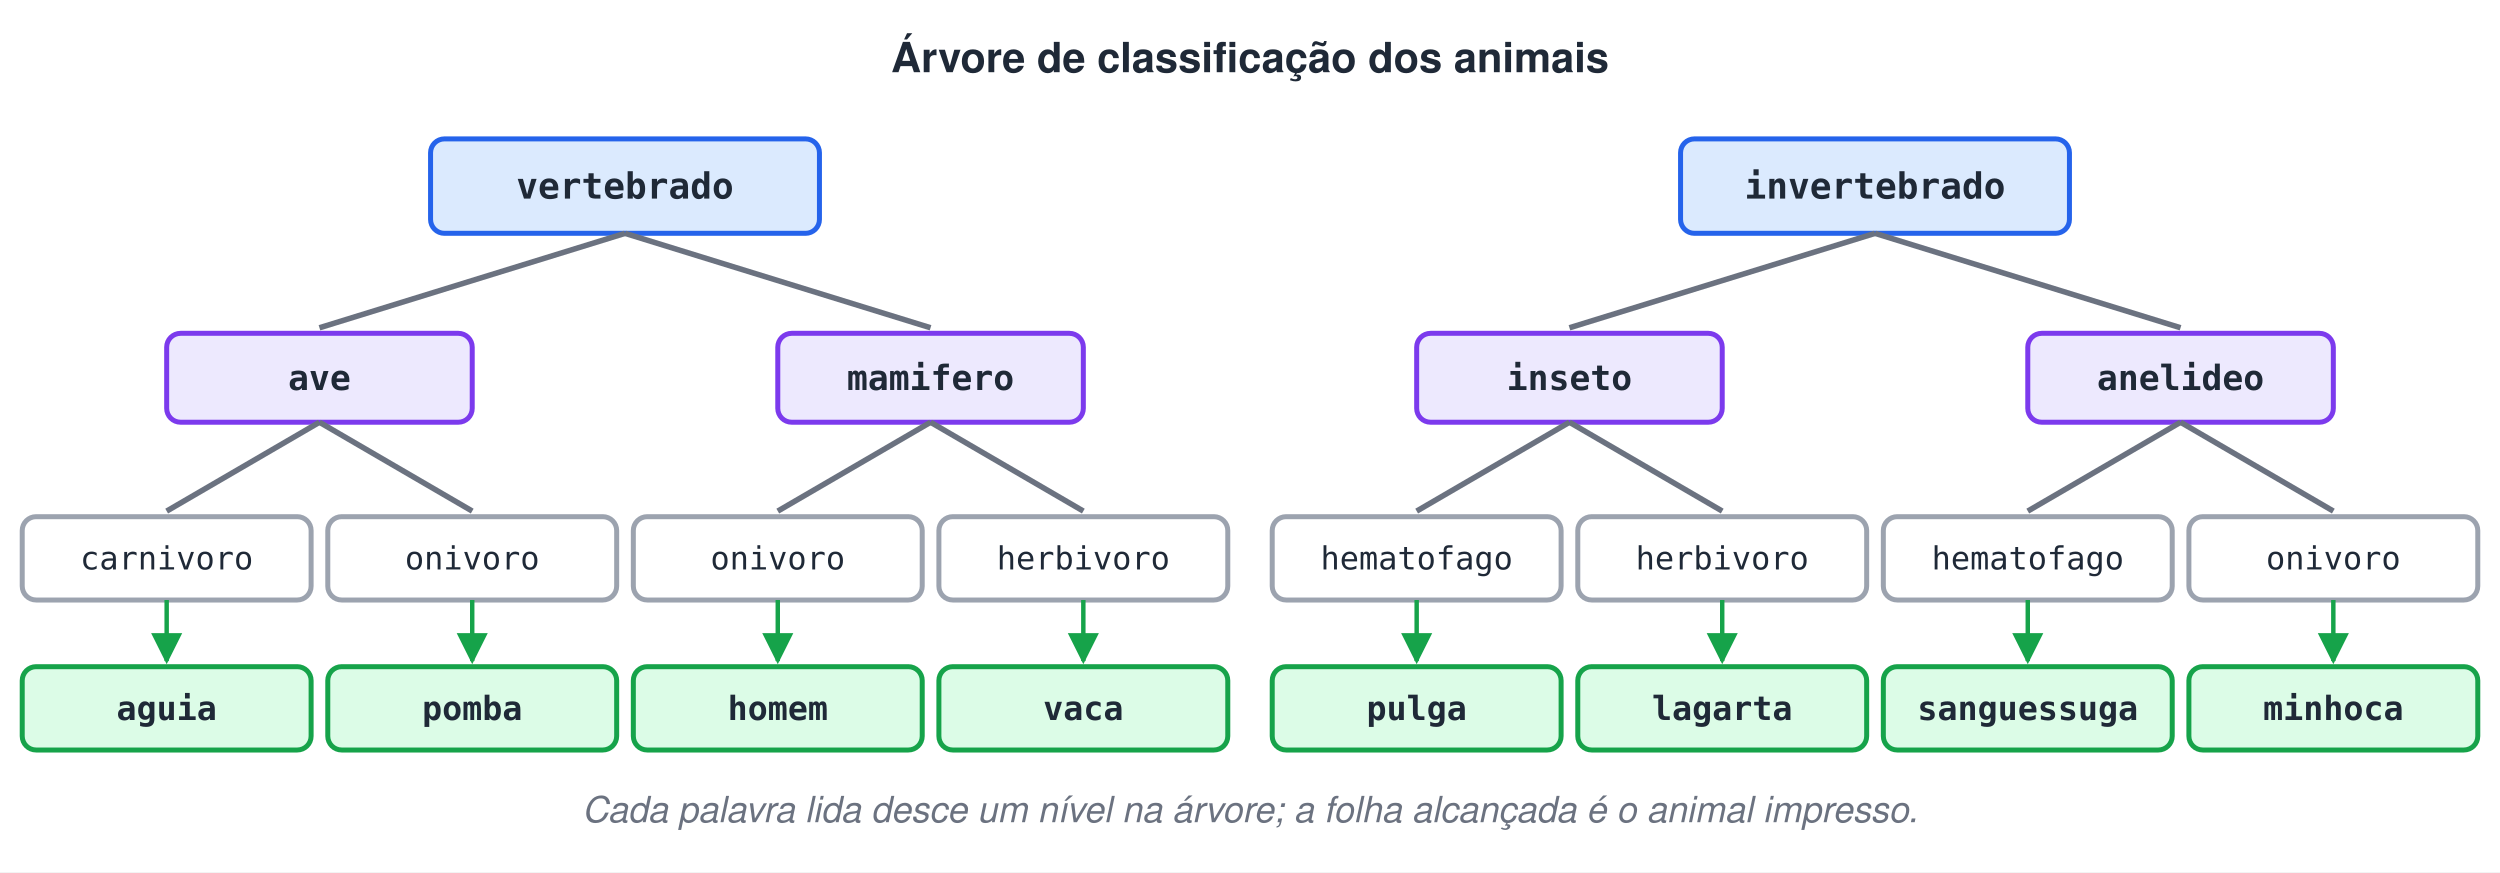
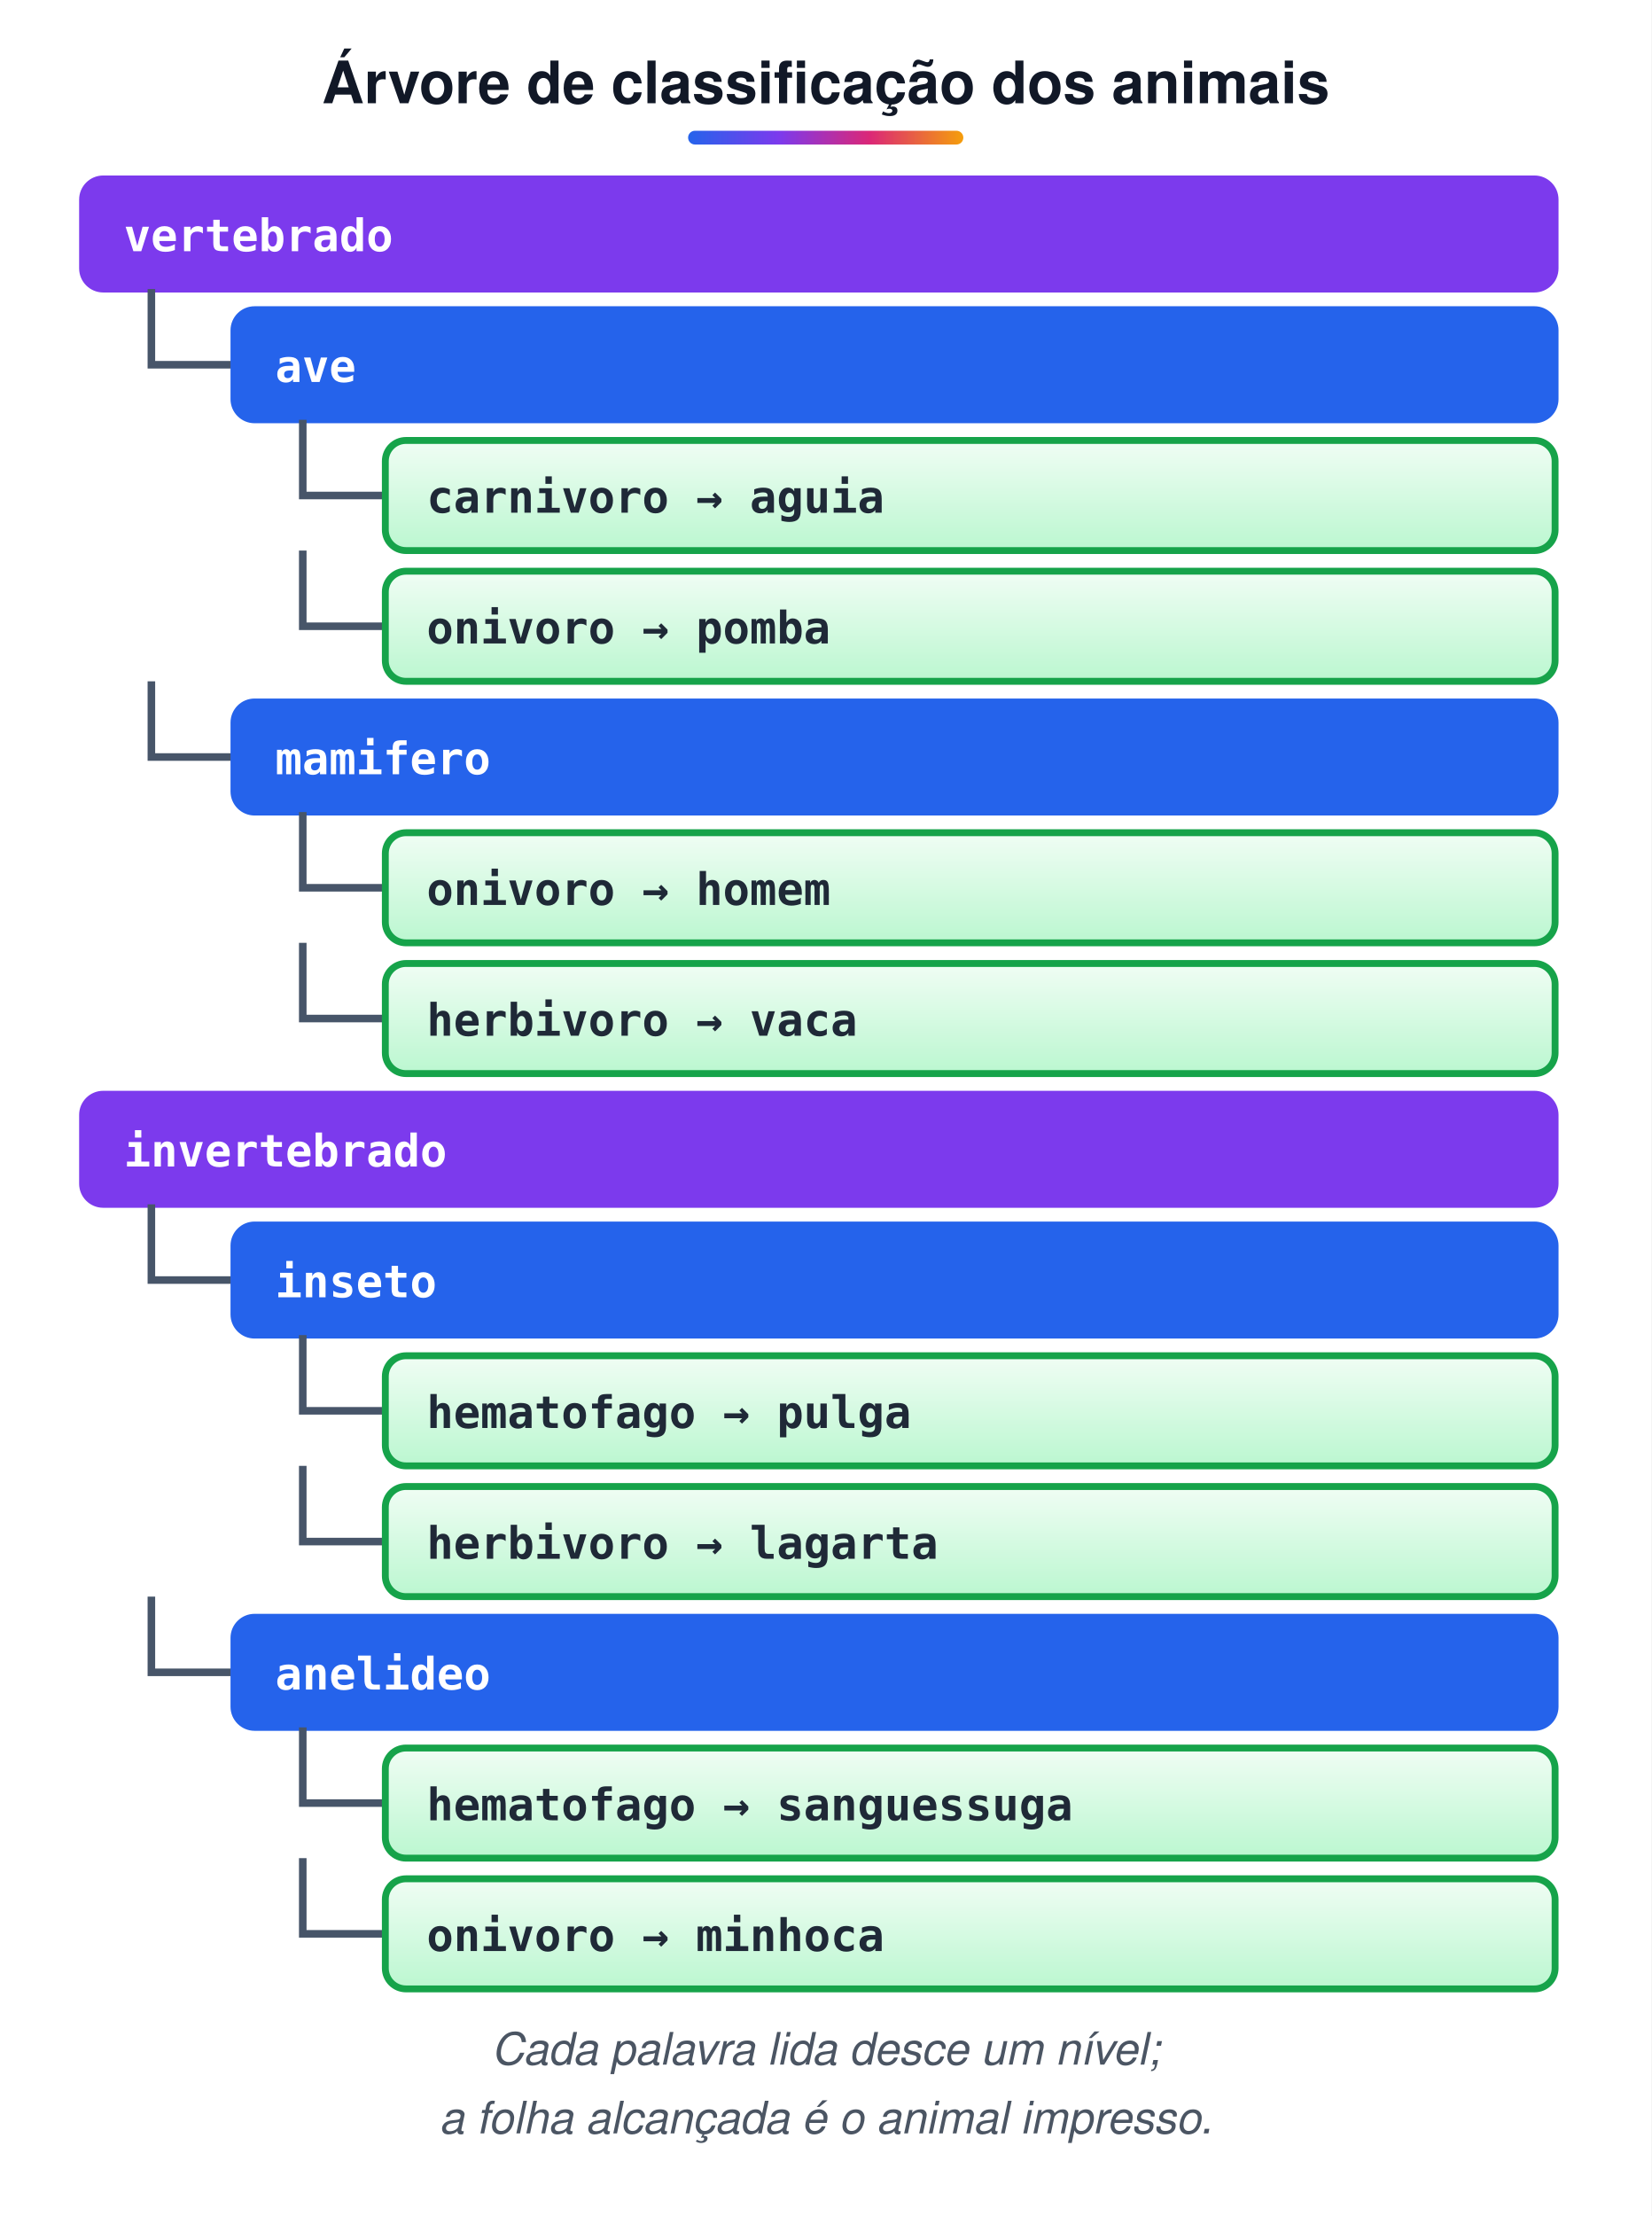
- <svg xmlns="http://www.w3.org/2000/svg" width="900" height="314" viewBox="0 0 900 314">
-   <style>text{font-family:Helvetica, Arial, 'DejaVu Sans', sans-serif}.m{font-family:Menlo, Consolas, 'DejaVu Sans Mono', monospace}</style>
+ <svg xmlns="http://www.w3.org/2000/svg" width="480" height="644" viewBox="0 0 480 644">
+   <style>text{white-space:pre;font-family:Helvetica,Arial,sans-serif;font-size:14px;fill:#1F2937}.t{font-size:17px;font-weight:bold;fill:#111827}.b{font-weight:bold}.m{font-family:Menlo,Consolas,monospace;font-size:13px}.s{font-size:12.5px;fill:#4B5563}.n{font-size:13px;font-style:italic;fill:#4B5563}.c{text-anchor:middle}.r{text-anchor:end}.w{fill:#fff}.xB{fill:url(#gB);stroke:#2563EB}.hB{fill:#2563EB;stroke:#2563EB}.fB{fill:#2563EB}.xG{fill:url(#gG);stroke:#16A34A}.hG{fill:#16A34A;stroke:#16A34A}.fG{fill:#16A34A}.xO{fill:url(#gO);stroke:#D97706}.hO{fill:#D97706;stroke:#D97706}.fO{fill:#D97706}.xP{fill:url(#gP);stroke:#7C3AED}.hP{fill:#7C3AED;stroke:#7C3AED}.fP{fill:#7C3AED}.xR{fill:url(#gR);stroke:#DC2626}.hR{fill:#DC2626;stroke:#DC2626}.fR{fill:#DC2626}.xY{fill:url(#gY);stroke:#6B7280}.hY{fill:#6B7280;stroke:#6B7280}.fY{fill:#6B7280}.xT{fill:url(#gT);stroke:#0D9488}.hT{fill:#0D9488;stroke:#0D9488}.fT{fill:#0D9488}.xK{fill:url(#gK);stroke:#DB2777}.hK{fill:#DB2777;stroke:#DB2777}.fK{fill:#DB2777}.xW{fill:url(#gW);stroke:#9CA3AF}.hW{fill:#9CA3AF;stroke:#9CA3AF}.fW{fill:#9CA3AF}.xZ{fill:url(#gZ);stroke:#DDD6FE}.hZ{fill:#DDD6FE;stroke:#DDD6FE}.fZ{fill:#DDD6FE}.xV{fill:url(#gV);stroke:#E5E7EB}.hV{fill:#E5E7EB;stroke:#E5E7EB}.fV{fill:#E5E7EB}rect,ellipse,polygon,circle{stroke-width:2}.l{stroke:#475569;stroke-width:2.2;fill:none}.d{stroke-dasharray:6 4}.sh{fill:#0F172A;opacity:.10;stroke:none}</style>
  <defs>
-     <marker id="arv" viewBox="0 0 10 10" refX="9" refY="5" markerWidth="7" markerHeight="7" orient="auto-start-reverse">
-       <path d="M0,0 L10,5 L0,10 z" fill="#16A34A" />
+     <linearGradient id="gB" x1="0" y1="0" x2="0" y2="1">
+       <stop offset="0" stop-color="#EFF6FF" />
+       <stop offset="1" stop-color="#BFDBFE" />
+     </linearGradient>
+     <linearGradient id="gG" x1="0" y1="0" x2="0" y2="1">
+       <stop offset="0" stop-color="#F0FDF4" />
+       <stop offset="1" stop-color="#BBF7D0" />
+     </linearGradient>
+     <linearGradient id="gO" x1="0" y1="0" x2="0" y2="1">
+       <stop offset="0" stop-color="#FFFBEB" />
+       <stop offset="1" stop-color="#FDE68A" />
+     </linearGradient>
+     <linearGradient id="gP" x1="0" y1="0" x2="0" y2="1">
+       <stop offset="0" stop-color="#F5F3FF" />
+       <stop offset="1" stop-color="#DDD6FE" />
+     </linearGradient>
+     <linearGradient id="gR" x1="0" y1="0" x2="0" y2="1">
+       <stop offset="0" stop-color="#FEF2F2" />
+       <stop offset="1" stop-color="#FECACA" />
+     </linearGradient>
+     <linearGradient id="gY" x1="0" y1="0" x2="0" y2="1">
+       <stop offset="0" stop-color="#F9FAFB" />
+       <stop offset="1" stop-color="#E5E7EB" />
+     </linearGradient>
+     <linearGradient id="gT" x1="0" y1="0" x2="0" y2="1">
+       <stop offset="0" stop-color="#F0FDFA" />
+       <stop offset="1" stop-color="#99F6E4" />
+     </linearGradient>
+     <linearGradient id="gK" x1="0" y1="0" x2="0" y2="1">
+       <stop offset="0" stop-color="#FDF2F8" />
+       <stop offset="1" stop-color="#FBCFE8" />
+     </linearGradient>
+     <linearGradient id="gW" x1="0" y1="0" x2="0" y2="1">
+       <stop offset="0" stop-color="#FFFFFF" />
+       <stop offset="1" stop-color="#FFFFFF" />
+     </linearGradient>
+     <linearGradient id="gZ" x1="0" y1="0" x2="0" y2="1">
+       <stop offset="0" stop-color="#F5F3FF" />
+       <stop offset="1" stop-color="#F5F3FF" />
+     </linearGradient>
+     <linearGradient id="gV" x1="0" y1="0" x2="0" y2="1">
+       <stop offset="0" stop-color="#FFFFFF" />
+       <stop offset="1" stop-color="#FFFFFF" />
+     </linearGradient>
+     <linearGradient id="gT0" x1="0" y1="0" x2="1" y2="0">
+       <stop offset="0" stop-color="#2563EB" />
+       <stop offset=".33" stop-color="#7C3AED" />
+       <stop offset=".66" stop-color="#DB2777" />
+       <stop offset="1" stop-color="#F59E0B" />
+     </linearGradient>
+     <marker id="a" viewBox="0 0 10 10" refX="9" refY="5" markerWidth="6.5" markerHeight="6.5" orient="auto-start-reverse">
+       <path d="M0,0L10,5L0,10z" fill="#475569" />
    </marker>
  </defs>
-   <rect width="100%" height="100%" fill="#ffffff" />
-   <text x="450" y="26" font-size="15" font-weight="bold" fill="#1F2937" text-anchor="middle">Árvore de classificação dos animais</text>
-   <rect x="155" y="50" width="140" height="34" rx="5" fill="#DBEAFE" stroke="#2563EB" stroke-width="1.8" />
-   <text x="225" y="71.5" class="m" font-size="13" font-weight="bold" fill="#1F2937" text-anchor="middle">vertebrado</text>
-   <rect x="605" y="50" width="140" height="34" rx="5" fill="#DBEAFE" stroke="#2563EB" stroke-width="1.8" />
-   <text x="675" y="71.5" class="m" font-size="13" font-weight="bold" fill="#1F2937" text-anchor="middle">invertebrado</text>
-   <rect x="60" y="120" width="110" height="32" rx="5" fill="#EDE9FE" stroke="#7C3AED" stroke-width="1.8" />
-   <text x="115" y="140.4" class="m" font-size="12.5" font-weight="bold" fill="#1F2937" text-anchor="middle">ave</text>
-   <line x1="225" y1="84" x2="115" y2="118" stroke="#6B7280" stroke-width="2" />
-   <rect x="280" y="120" width="110" height="32" rx="5" fill="#EDE9FE" stroke="#7C3AED" stroke-width="1.8" />
-   <text x="335" y="140.4" class="m" font-size="12.5" font-weight="bold" fill="#1F2937" text-anchor="middle">mamifero</text>
-   <line x1="225" y1="84" x2="335" y2="118" stroke="#6B7280" stroke-width="2" />
-   <rect x="510" y="120" width="110" height="32" rx="5" fill="#EDE9FE" stroke="#7C3AED" stroke-width="1.8" />
-   <text x="565" y="140.4" class="m" font-size="12.5" font-weight="bold" fill="#1F2937" text-anchor="middle">inseto</text>
-   <line x1="675" y1="84" x2="565" y2="118" stroke="#6B7280" stroke-width="2" />
-   <rect x="730" y="120" width="110" height="32" rx="5" fill="#EDE9FE" stroke="#7C3AED" stroke-width="1.8" />
-   <text x="785" y="140.4" class="m" font-size="12.5" font-weight="bold" fill="#1F2937" text-anchor="middle">anelideo</text>
-   <line x1="675" y1="84" x2="785" y2="118" stroke="#6B7280" stroke-width="2" />
-   <rect x="8" y="186" width="104" height="30" rx="5" fill="#fff" stroke="#9CA3AF" stroke-width="1.8" />
-   <text x="60" y="205" class="m" font-size="11.5" fill="#1F2937" text-anchor="middle">carnivoro</text>
-   <line x1="115" y1="152" x2="60" y2="184" stroke="#6B7280" stroke-width="2" />
-   <line x1="60" y1="216" x2="60" y2="238" stroke="#16A34A" stroke-width="1.6" marker-end="url(#arv)" />
-   <rect x="8" y="240" width="104" height="30" rx="5" fill="#DCFCE7" stroke="#16A34A" stroke-width="1.8" />
-   <text x="60" y="259.2" class="m" font-size="12" font-weight="bold" fill="#1F2937" text-anchor="middle">aguia</text>
-   <rect x="118" y="186" width="104" height="30" rx="5" fill="#fff" stroke="#9CA3AF" stroke-width="1.8" />
-   <text x="170" y="205" class="m" font-size="11.5" fill="#1F2937" text-anchor="middle">onivoro</text>
-   <line x1="115" y1="152" x2="170" y2="184" stroke="#6B7280" stroke-width="2" />
-   <line x1="170" y1="216" x2="170" y2="238" stroke="#16A34A" stroke-width="1.6" marker-end="url(#arv)" />
-   <rect x="118" y="240" width="104" height="30" rx="5" fill="#DCFCE7" stroke="#16A34A" stroke-width="1.8" />
-   <text x="170" y="259.2" class="m" font-size="12" font-weight="bold" fill="#1F2937" text-anchor="middle">pomba</text>
-   <rect x="228" y="186" width="104" height="30" rx="5" fill="#fff" stroke="#9CA3AF" stroke-width="1.8" />
-   <text x="280" y="205" class="m" font-size="11.5" fill="#1F2937" text-anchor="middle">onivoro</text>
-   <line x1="335" y1="152" x2="280" y2="184" stroke="#6B7280" stroke-width="2" />
-   <line x1="280" y1="216" x2="280" y2="238" stroke="#16A34A" stroke-width="1.6" marker-end="url(#arv)" />
-   <rect x="228" y="240" width="104" height="30" rx="5" fill="#DCFCE7" stroke="#16A34A" stroke-width="1.8" />
-   <text x="280" y="259.2" class="m" font-size="12" font-weight="bold" fill="#1F2937" text-anchor="middle">homem</text>
-   <rect x="338" y="186" width="104" height="30" rx="5" fill="#fff" stroke="#9CA3AF" stroke-width="1.8" />
-   <text x="390" y="205" class="m" font-size="11.5" fill="#1F2937" text-anchor="middle">herbivoro</text>
-   <line x1="335" y1="152" x2="390" y2="184" stroke="#6B7280" stroke-width="2" />
-   <line x1="390" y1="216" x2="390" y2="238" stroke="#16A34A" stroke-width="1.6" marker-end="url(#arv)" />
-   <rect x="338" y="240" width="104" height="30" rx="5" fill="#DCFCE7" stroke="#16A34A" stroke-width="1.8" />
-   <text x="390" y="259.2" class="m" font-size="12" font-weight="bold" fill="#1F2937" text-anchor="middle">vaca</text>
-   <rect x="458" y="186" width="104" height="30" rx="5" fill="#fff" stroke="#9CA3AF" stroke-width="1.8" />
-   <text x="510" y="205" class="m" font-size="11.5" fill="#1F2937" text-anchor="middle">hematofago</text>
-   <line x1="565" y1="152" x2="510" y2="184" stroke="#6B7280" stroke-width="2" />
-   <line x1="510" y1="216" x2="510" y2="238" stroke="#16A34A" stroke-width="1.6" marker-end="url(#arv)" />
-   <rect x="458" y="240" width="104" height="30" rx="5" fill="#DCFCE7" stroke="#16A34A" stroke-width="1.8" />
-   <text x="510" y="259.2" class="m" font-size="12" font-weight="bold" fill="#1F2937" text-anchor="middle">pulga</text>
-   <rect x="568" y="186" width="104" height="30" rx="5" fill="#fff" stroke="#9CA3AF" stroke-width="1.8" />
-   <text x="620" y="205" class="m" font-size="11.5" fill="#1F2937" text-anchor="middle">herbivoro</text>
-   <line x1="565" y1="152" x2="620" y2="184" stroke="#6B7280" stroke-width="2" />
-   <line x1="620" y1="216" x2="620" y2="238" stroke="#16A34A" stroke-width="1.6" marker-end="url(#arv)" />
-   <rect x="568" y="240" width="104" height="30" rx="5" fill="#DCFCE7" stroke="#16A34A" stroke-width="1.8" />
-   <text x="620" y="259.2" class="m" font-size="12" font-weight="bold" fill="#1F2937" text-anchor="middle">lagarta</text>
-   <rect x="678" y="186" width="104" height="30" rx="5" fill="#fff" stroke="#9CA3AF" stroke-width="1.8" />
-   <text x="730" y="205" class="m" font-size="11.5" fill="#1F2937" text-anchor="middle">hematofago</text>
-   <line x1="785" y1="152" x2="730" y2="184" stroke="#6B7280" stroke-width="2" />
-   <line x1="730" y1="216" x2="730" y2="238" stroke="#16A34A" stroke-width="1.6" marker-end="url(#arv)" />
-   <rect x="678" y="240" width="104" height="30" rx="5" fill="#DCFCE7" stroke="#16A34A" stroke-width="1.8" />
-   <text x="730" y="259.2" class="m" font-size="12" font-weight="bold" fill="#1F2937" text-anchor="middle">sanguessuga</text>
-   <rect x="788" y="186" width="104" height="30" rx="5" fill="#fff" stroke="#9CA3AF" stroke-width="1.8" />
-   <text x="840" y="205" class="m" font-size="11.5" fill="#1F2937" text-anchor="middle">onivoro</text>
-   <line x1="785" y1="152" x2="840" y2="184" stroke="#6B7280" stroke-width="2" />
-   <line x1="840" y1="216" x2="840" y2="238" stroke="#16A34A" stroke-width="1.6" marker-end="url(#arv)" />
-   <rect x="788" y="240" width="104" height="30" rx="5" fill="#DCFCE7" stroke="#16A34A" stroke-width="1.8" />
-   <text x="840" y="259.2" class="m" font-size="12" font-weight="bold" fill="#1F2937" text-anchor="middle">minhoca</text>
-   <text x="450" y="296" font-size="13" font-style="italic" fill="#6B7280" text-anchor="middle">Cada palavra lida desce um nível na árvore; a folha alcançada é o animal impresso.</text>
+   <rect width="100%" height="100%" fill="#fff" />
+   <text x="240.0" y="30" class="t c">Árvore de classificação dos animais</text>
+   <rect x="200.0" y="38" width="80" height="4" rx="2" fill="url(#gT0)" />
+   <rect x="24" y="52" width="428" height="32" rx="6" class="hP" />
+   <text x="36" y="73" class="m b w">vertebrado</text>
+   <path d="M44,84 L44,106 L68,106" class="l" />
+   <rect x="68" y="90" width="384" height="32" rx="6" class="hB" />
+   <text x="80" y="111" class="m b w">ave</text>
+   <path d="M88,122 L88,144 L112,144" class="l" />
+   <rect x="112" y="128" width="340" height="32" rx="6" class="xG" />
+   <text x="124" y="149" class="m b">carnivoro → aguia</text>
+   <path d="M88,160 L88,182 L112,182" class="l" />
+   <rect x="112" y="166" width="340" height="32" rx="6" class="xG" />
+   <text x="124" y="187" class="m b">onivoro → pomba</text>
+   <path d="M44,198 L44,220 L68,220" class="l" />
+   <rect x="68" y="204" width="384" height="32" rx="6" class="hB" />
+   <text x="80" y="225" class="m b w">mamifero</text>
+   <path d="M88,236 L88,258 L112,258" class="l" />
+   <rect x="112" y="242" width="340" height="32" rx="6" class="xG" />
+   <text x="124" y="263" class="m b">onivoro → homem</text>
+   <path d="M88,274 L88,296 L112,296" class="l" />
+   <rect x="112" y="280" width="340" height="32" rx="6" class="xG" />
+   <text x="124" y="301" class="m b">herbivoro → vaca</text>
+   <rect x="24" y="318" width="428" height="32" rx="6" class="hP" />
+   <text x="36" y="339" class="m b w">invertebrado</text>
+   <path d="M44,350 L44,372 L68,372" class="l" />
+   <rect x="68" y="356" width="384" height="32" rx="6" class="hB" />
+   <text x="80" y="377" class="m b w">inseto</text>
+   <path d="M88,388 L88,410 L112,410" class="l" />
+   <rect x="112" y="394" width="340" height="32" rx="6" class="xG" />
+   <text x="124" y="415" class="m b">hematofago → pulga</text>
+   <path d="M88,426 L88,448 L112,448" class="l" />
+   <rect x="112" y="432" width="340" height="32" rx="6" class="xG" />
+   <text x="124" y="453" class="m b">herbivoro → lagarta</text>
+   <path d="M44,464 L44,486 L68,486" class="l" />
+   <rect x="68" y="470" width="384" height="32" rx="6" class="hB" />
+   <text x="80" y="491" class="m b w">anelideo</text>
+   <path d="M88,502 L88,524 L112,524" class="l" />
+   <rect x="112" y="508" width="340" height="32" rx="6" class="xG" />
+   <text x="124" y="529" class="m b">hematofago → sanguessuga</text>
+   <path d="M88,540 L88,562 L112,562" class="l" />
+   <rect x="112" y="546" width="340" height="32" rx="6" class="xG" />
+   <text x="124" y="567" class="m b">onivoro → minhoca</text>
+   <text x="240.0" y="600" class="n c">Cada palavra lida desce um nível;</text>
+   <text x="240.0" y="620" class="n c">a folha alcançada é o animal impresso.</text>
</svg>
